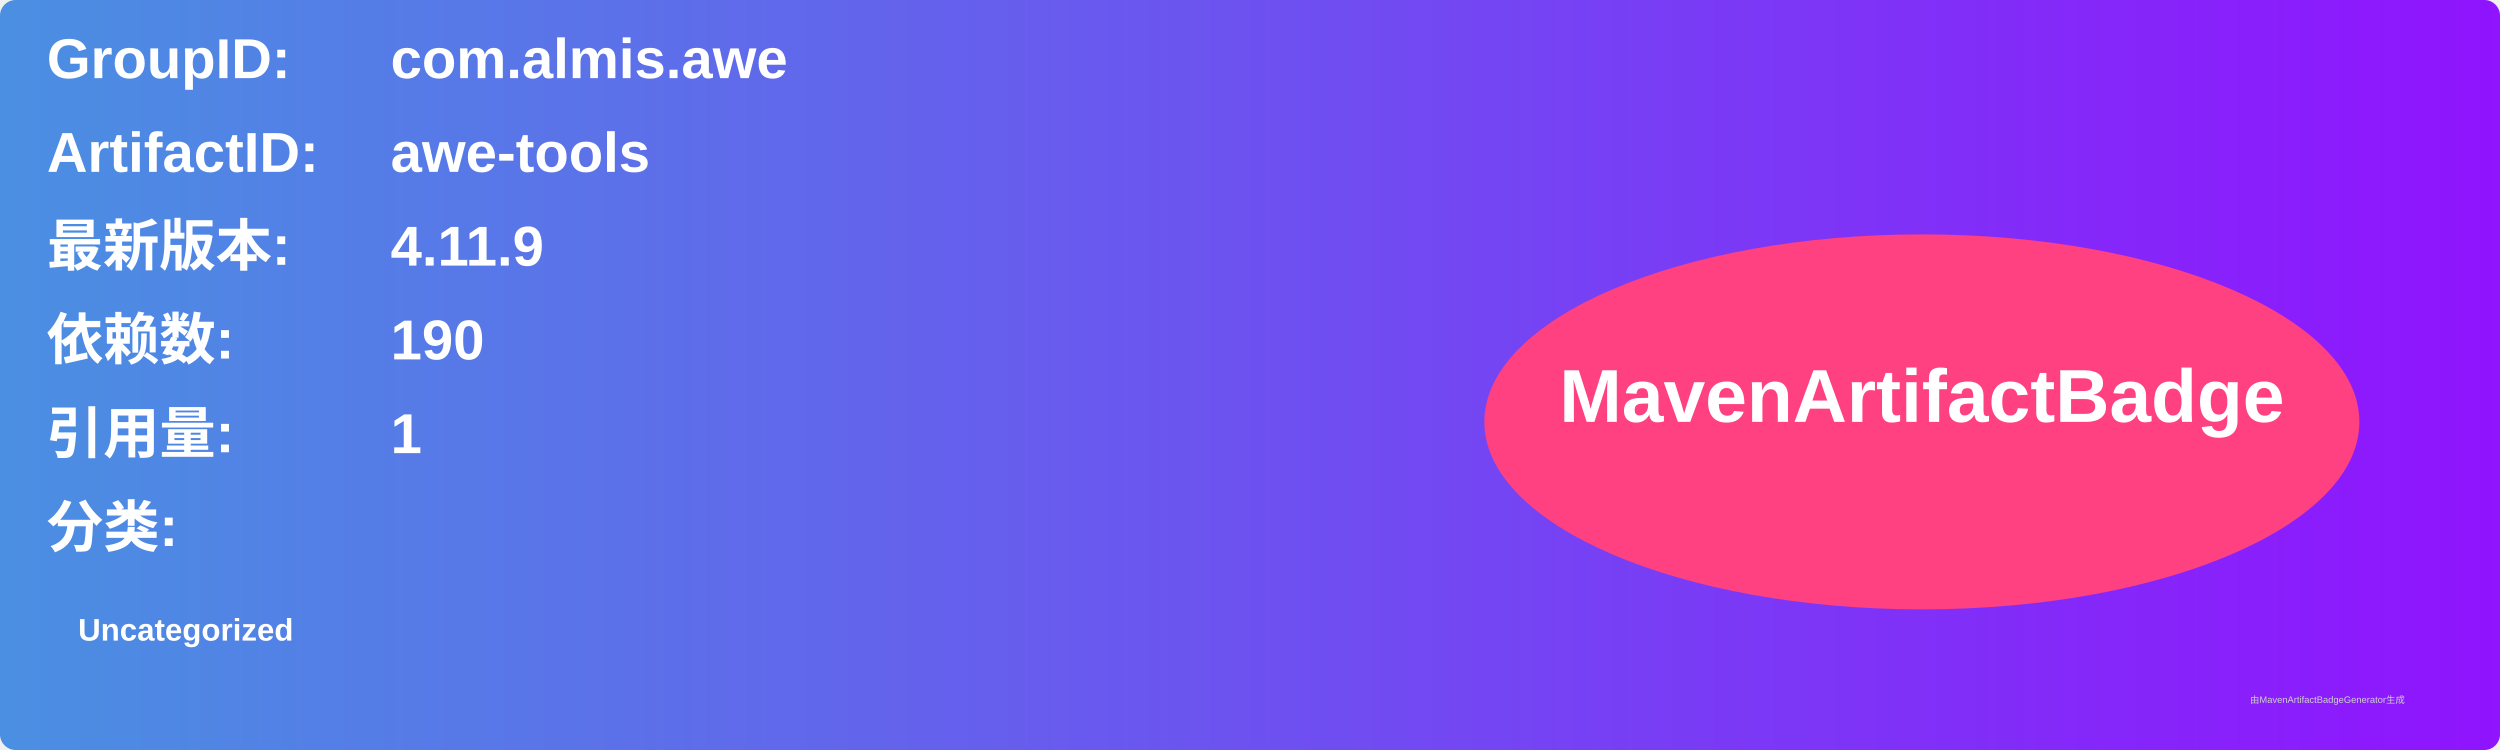
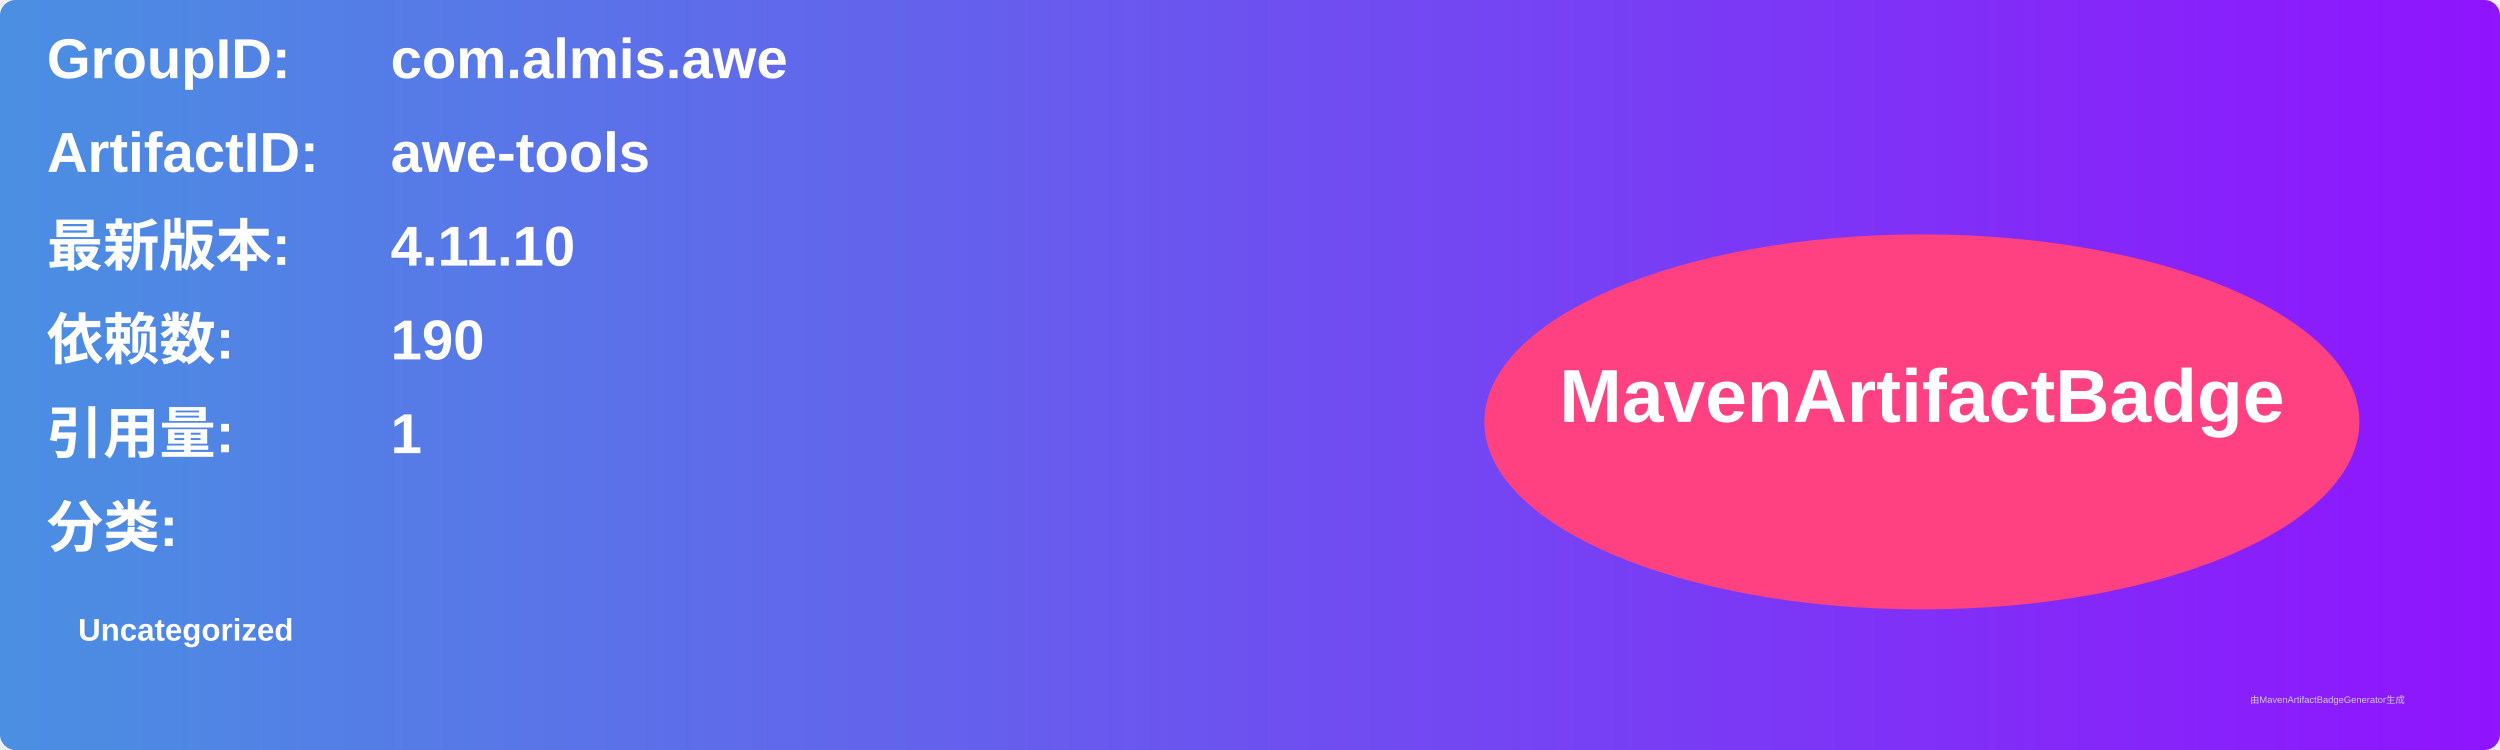
<svg xmlns="http://www.w3.org/2000/svg" width="800" height="240" viewBox="0 0 800 240">
  <linearGradient id="grad" x1="0%" y1="0%" x2="100%" y2="0%">
    <stop offset="0%" stop-color="#4a90e2" />
    <stop offset="100%" stop-color="#9013fe" />
  </linearGradient>
  <rect width="100%" height="100%" rx="5" ry="5" fill="url(#grad)" />
  <g transform="translate(15, 15)">
    <text x="0" y="10" font-family="Arial" font-size="18" fill="white" font-weight="bold" width="260">GroupID:</text>
    <text x="110" y="10" font-family="Arial" font-size="18" fill="white" font-weight="bold" width="460">com.almis.awe</text>
    <text x="0" y="40" font-family="Arial" font-size="18" fill="white" font-weight="bold" width="260">ArtifactID:</text>
    <text x="110" y="40" font-family="Arial" font-size="18" fill="white" font-weight="bold" width="460">awe-tools</text>
    <text x="0" y="70" font-family="Arial" font-size="18" fill="white" font-weight="bold">最新版本:</text>
    <text x="110" y="70" font-family="Arial" font-size="18" fill="white" font-weight="bold">
-       <tspan font-weight="bold">4.11.9</tspan>
+       <tspan font-weight="bold">4.11.10</tspan>
    </text>
    <text x="0" y="100" font-family="Arial" font-size="18" fill="white" font-weight="bold">依赖数: </text>
    <text x="110" y="100" font-family="Arial" font-size="18" fill="white">
      <tspan font-weight="bold">190</tspan>
    </text>
    <text x="0" y="130" font-family="Arial" font-size="18" fill="white" font-weight="bold">引用量: </text>
    <text x="110" y="130" font-family="Arial" font-size="18" fill="white">
      <tspan font-weight="bold">1</tspan>
    </text>
    <text x="0" y="160" font-family="Arial" font-size="18" fill="white" font-weight="bold">分类:</text>
    <text x="10" y="190" font-family="Arial" font-size="10" fill="white">
      <tspan font-weight="bold">Uncategorized</tspan>
    </text>
    <ellipse cx="600" cy="120" rx="140" ry="60" fill="#ff4081" />
    <text x="600" y="120" text-anchor="middle" font-family="Arial" font-size="24" fill="white" font-weight="bold">MavenArtifactBadge</text>
  </g>
  <text x="720" y="225" font-family="Arial" font-size="3" fill="#d0d0d0">由MavenArtifactBadgeGenerator生成</text>
</svg>
